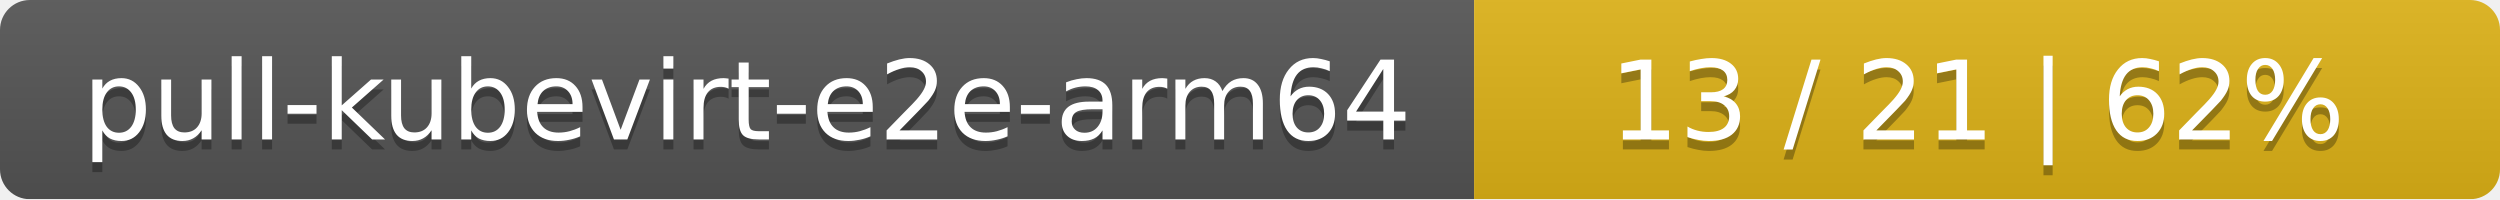
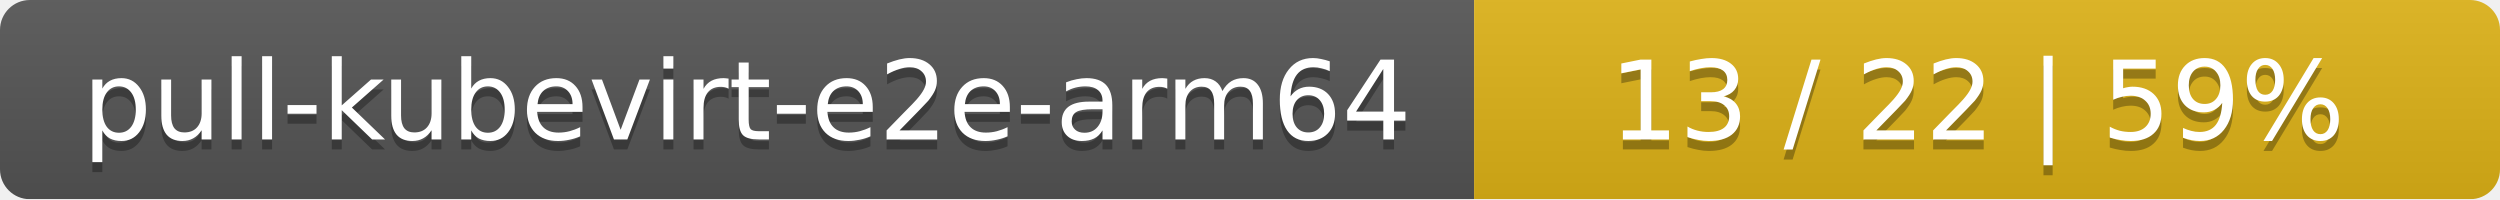
<svg xmlns="http://www.w3.org/2000/svg" width="251" height="20">
  <linearGradient id="smooth" x2="0" y2="100%">
    <stop offset="0" stop-color="#bbb" stop-opacity=".1" />
    <stop offset="1" stop-opacity=".1" />
  </linearGradient>
  <mask id="round">
    <rect width="251" height="20" rx="3" fill="#fff" />
  </mask>
  <g mask="url(#round)">
    <rect width="148" height="20" fill="#555" />
    <rect x="148" width="103" height="20" fill="#dfb317" />
    <rect width="251" height="20" fill="url(#smooth)" />
  </g>
  <g fill="#fff" text-anchor="middle" font-family="DejaVu Sans,Verdana,Geneva,sans-serif" font-size="11">
    <text x="75" y="15" fill="#010101" fill-opacity=".3">pull-kubevirt-e2e-arm64</text>
    <text x="75" y="14">pull-kubevirt-e2e-arm64</text>
-     <text x="198.5" y="15" fill="#010101" fill-opacity=".3">13 / 21    |    62%</text>
-     <text x="198.5" y="14">13 / 21    |    62%</text>
+     <text x="198.5" y="15" fill="#010101" fill-opacity=".3">13 / 22    |    59%</text>
+     <text x="198.5" y="14">13 / 22    |    59%</text>
  </g>
</svg>
